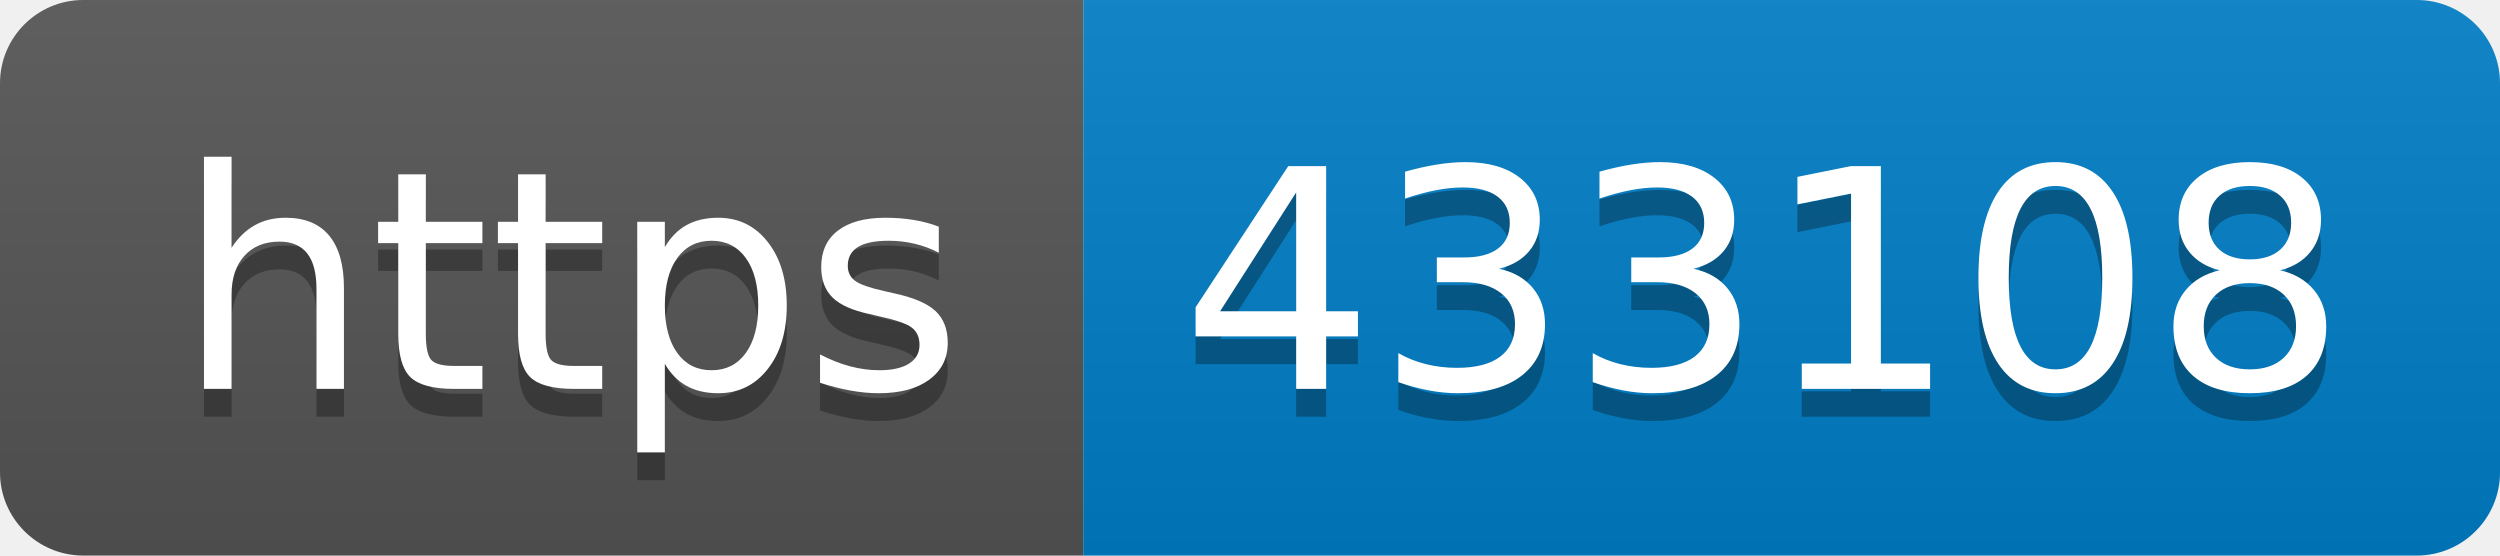
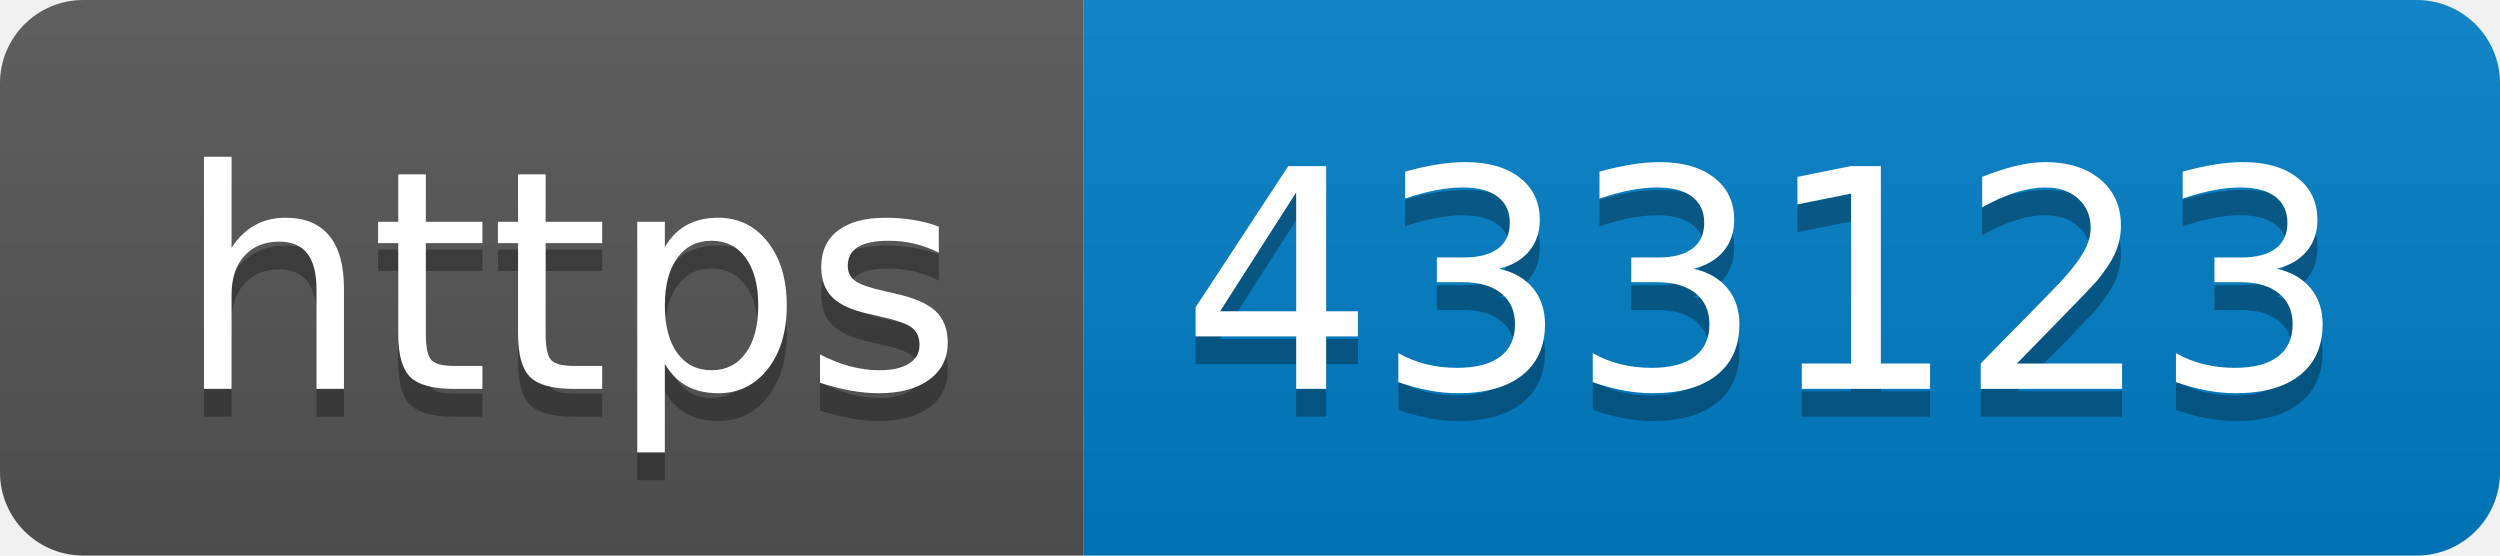
- <svg xmlns="http://www.w3.org/2000/svg" width="90" height="20" role="img" aria-label="https: 433108">
+ <svg xmlns="http://www.w3.org/2000/svg" width="90" height="20" role="img" aria-label="https: 433123">
  <linearGradient id="s" x2="0" y2="100%">
    <stop offset="0" stop-color="#bbb" stop-opacity=".1" />
    <stop offset="1" stop-opacity=".1" />
  </linearGradient>
  <clipPath id="r">
    <rect width="90" height="20" rx="3" fill="#fff" />
  </clipPath>
  <g clip-path="url(#r)">
    <rect width="39" height="20" fill="#555" />
    <rect x="39" width="51" height="20" fill="#007ec6" />
    <rect width="90" height="20" fill="url(#s)" />
  </g>
  <g fill="#fff" text-anchor="middle" font-family="Verdana,Geneva,DejaVu Sans,sans-serif" text-rendering="geometricPrecision" font-size="110">
    <text aria-hidden="true" x="205" y="150" fill="#010101" fill-opacity=".3" transform="scale(.1)" textLength="290">https</text>
    <text x="205" y="140" transform="scale(.1)" fill="#fff" textLength="290">https</text>
-     <text aria-hidden="true" x="635" y="150" fill="#010101" fill-opacity=".3" transform="scale(.1)" textLength="410">433108</text>
-     <text x="635" y="140" transform="scale(.1)" fill="#fff" textLength="410">433108</text>
+     <text aria-hidden="true" x="635" y="150" fill="#010101" fill-opacity=".3" transform="scale(.1)" textLength="410">433123</text>
+     <text x="635" y="140" transform="scale(.1)" fill="#fff" textLength="410">433123</text>
  </g>
</svg>
